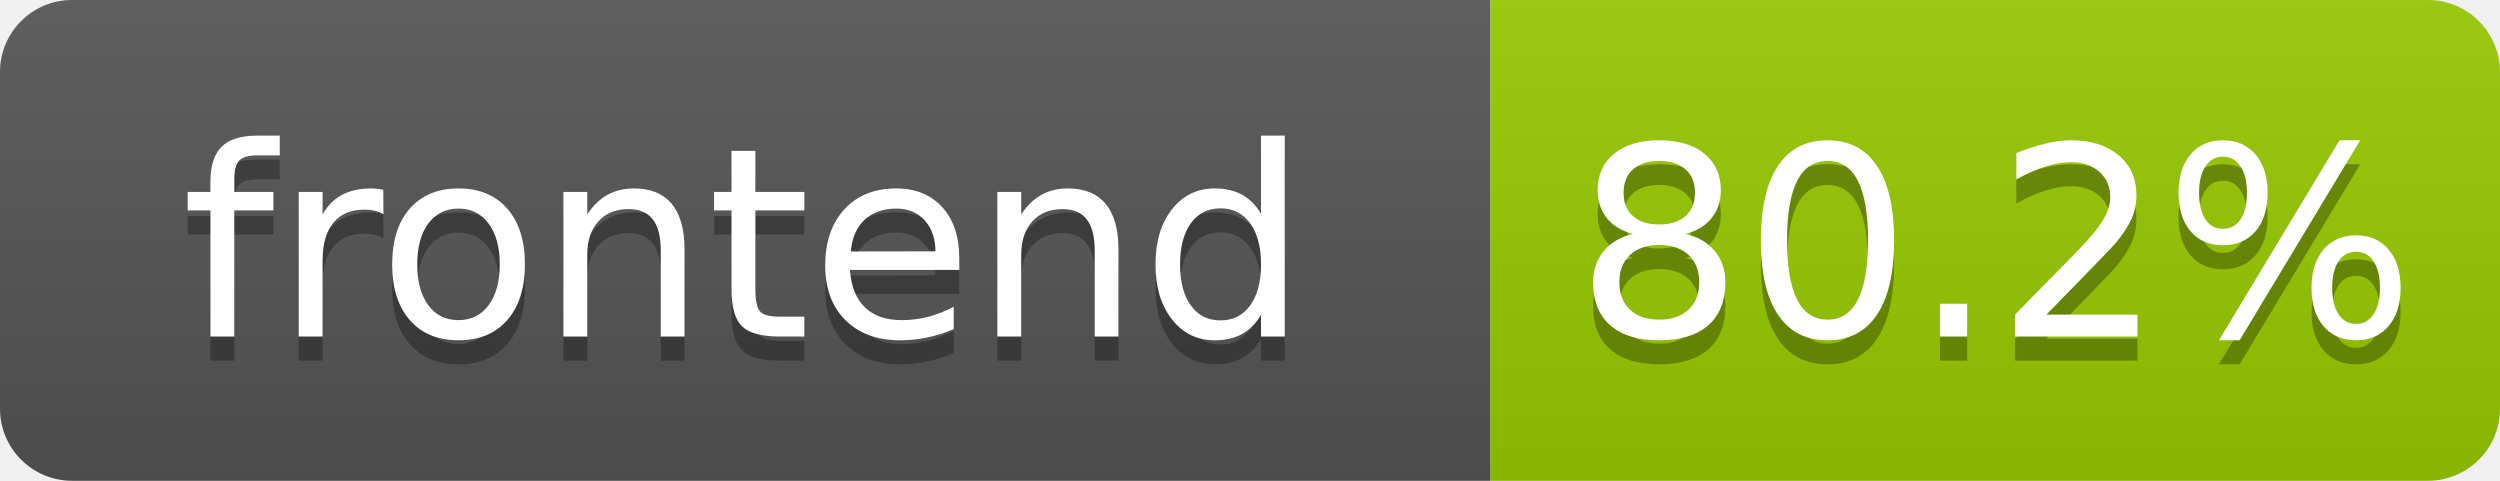
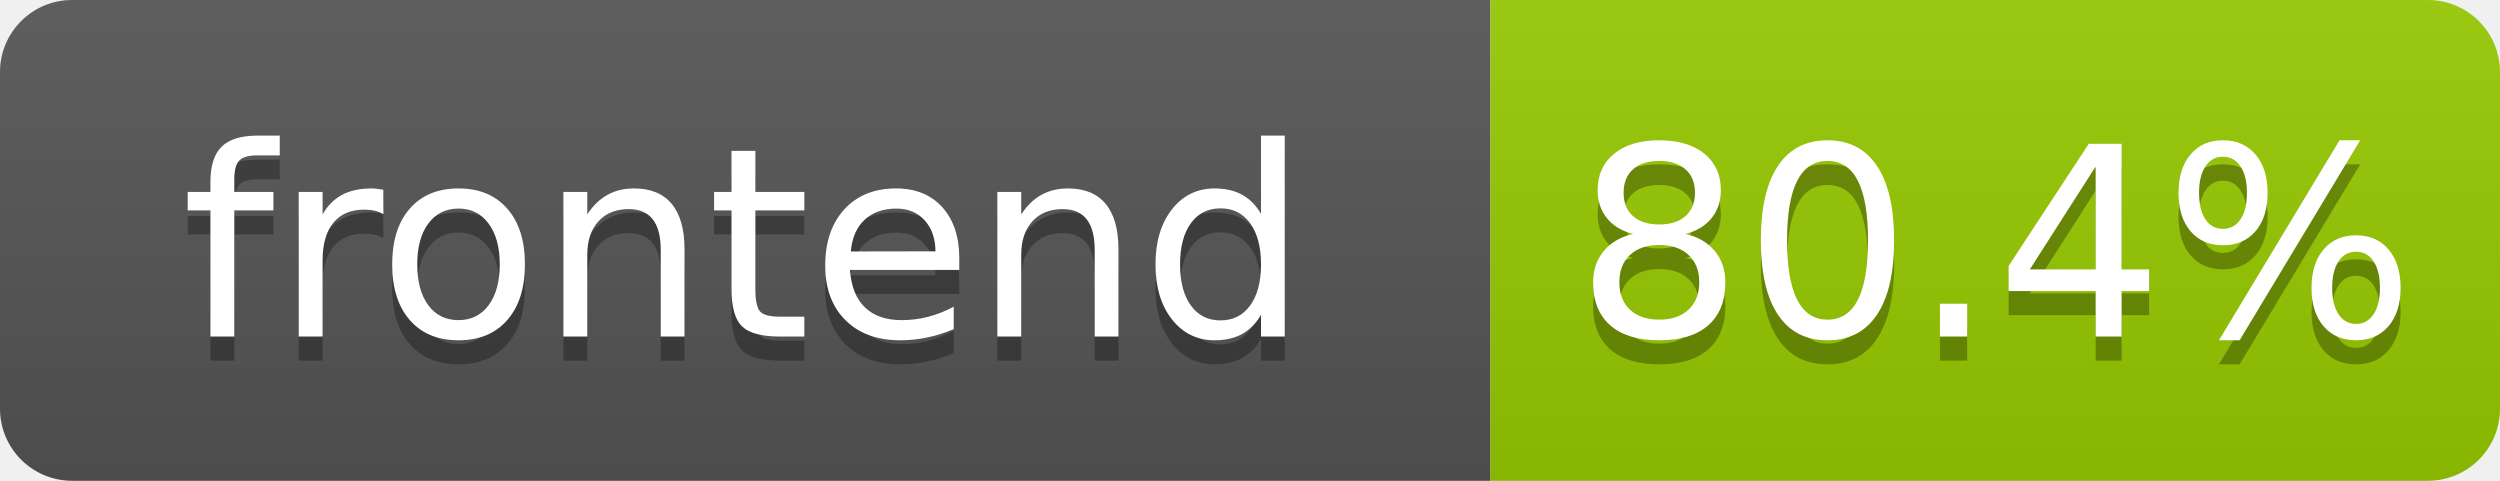
- <svg xmlns="http://www.w3.org/2000/svg" width="104" height="20" role="img" aria-label="frontend: 80.2%">
+ <svg xmlns="http://www.w3.org/2000/svg" width="104" height="20" role="img" aria-label="frontend: 80.4%">
  <linearGradient id="s" x2="0" y2="100%">
    <stop offset="0" stop-color="#bbb" stop-opacity=".1" />
    <stop offset="1" stop-opacity=".1" />
  </linearGradient>
  <clipPath id="r">
    <rect width="104" height="20" rx="3" fill="#fff" />
  </clipPath>
  <g clip-path="url(#r)">
    <rect width="62" height="20" fill="#555" />
    <rect x="62" width="42" height="20" fill="#97ca00" />
    <rect width="104" height="20" fill="url(#s)" />
  </g>
  <g fill="#fff" text-anchor="middle" font-family="Verdana,Geneva,DejaVu Sans,sans-serif" text-rendering="geometricPrecision" font-size="110">
    <text aria-hidden="true" x="310" y="150" fill="#010101" fill-opacity=".3" transform="scale(.1)" textLength="520">frontend</text>
    <text x="310" y="140" transform="scale(.1)" fill="#fff" textLength="520">frontend</text>
-     <text aria-hidden="true" x="830" y="150" fill="#010101" fill-opacity=".3" transform="scale(.1)" textLength="325">80.2%</text>
-     <text x="830" y="140" transform="scale(.1)" fill="#fff" textLength="325">80.2%</text>
+     <text aria-hidden="true" x="830" y="150" fill="#010101" fill-opacity=".3" transform="scale(.1)" textLength="325">80.4%</text>
+     <text x="830" y="140" transform="scale(.1)" fill="#fff" textLength="325">80.4%</text>
  </g>
</svg>
